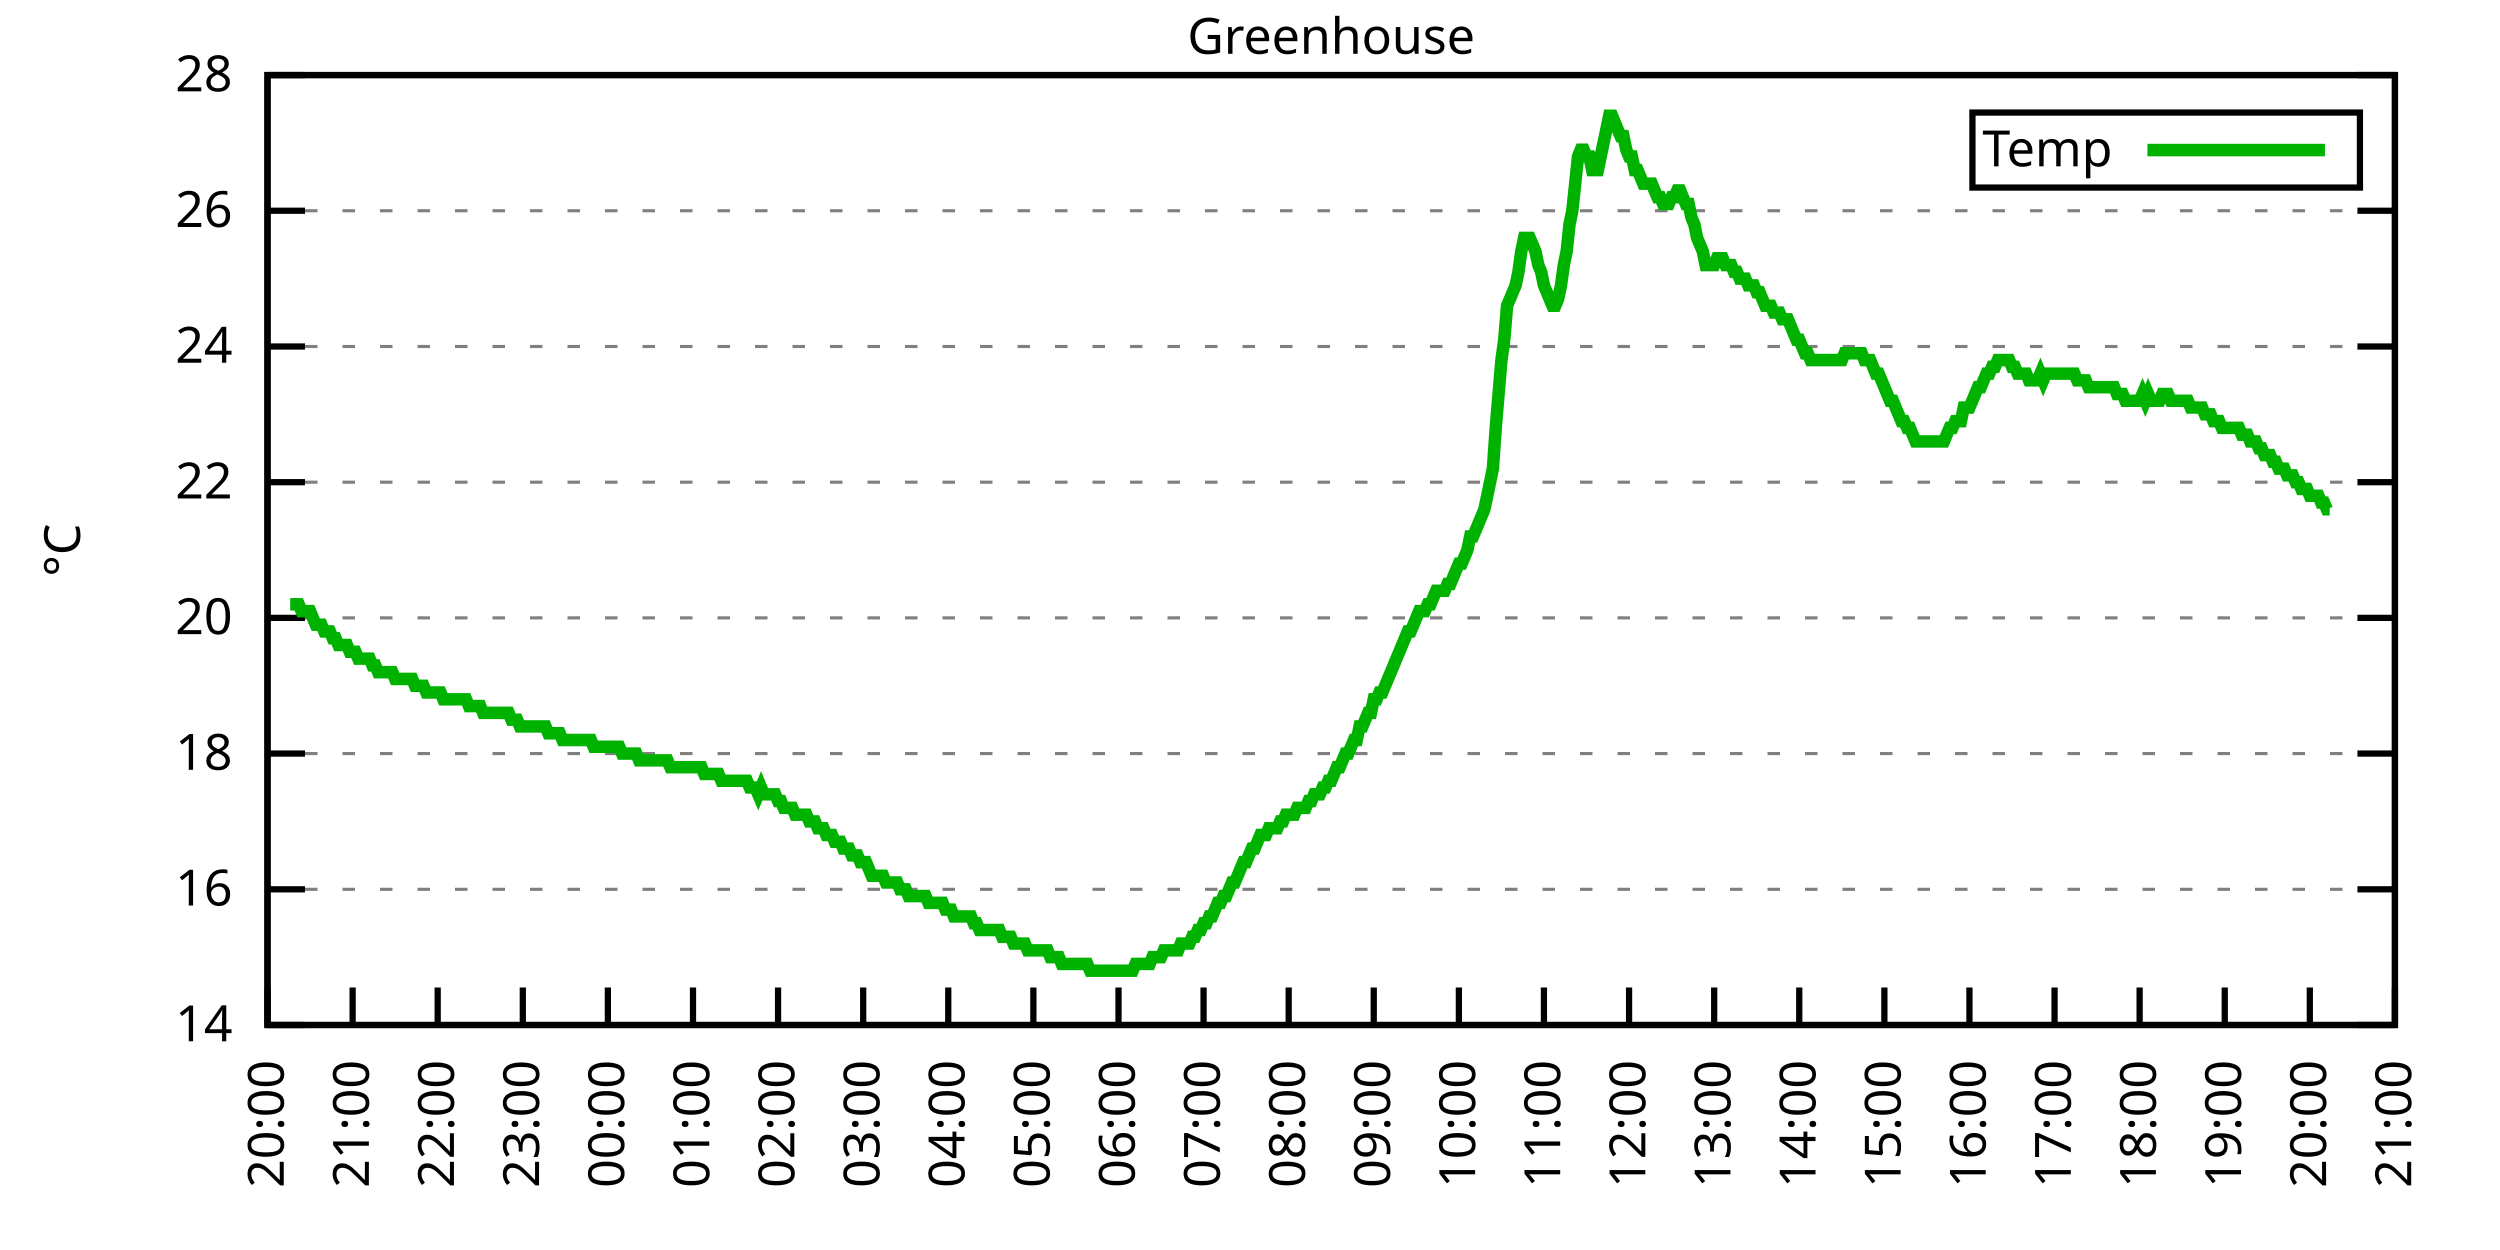
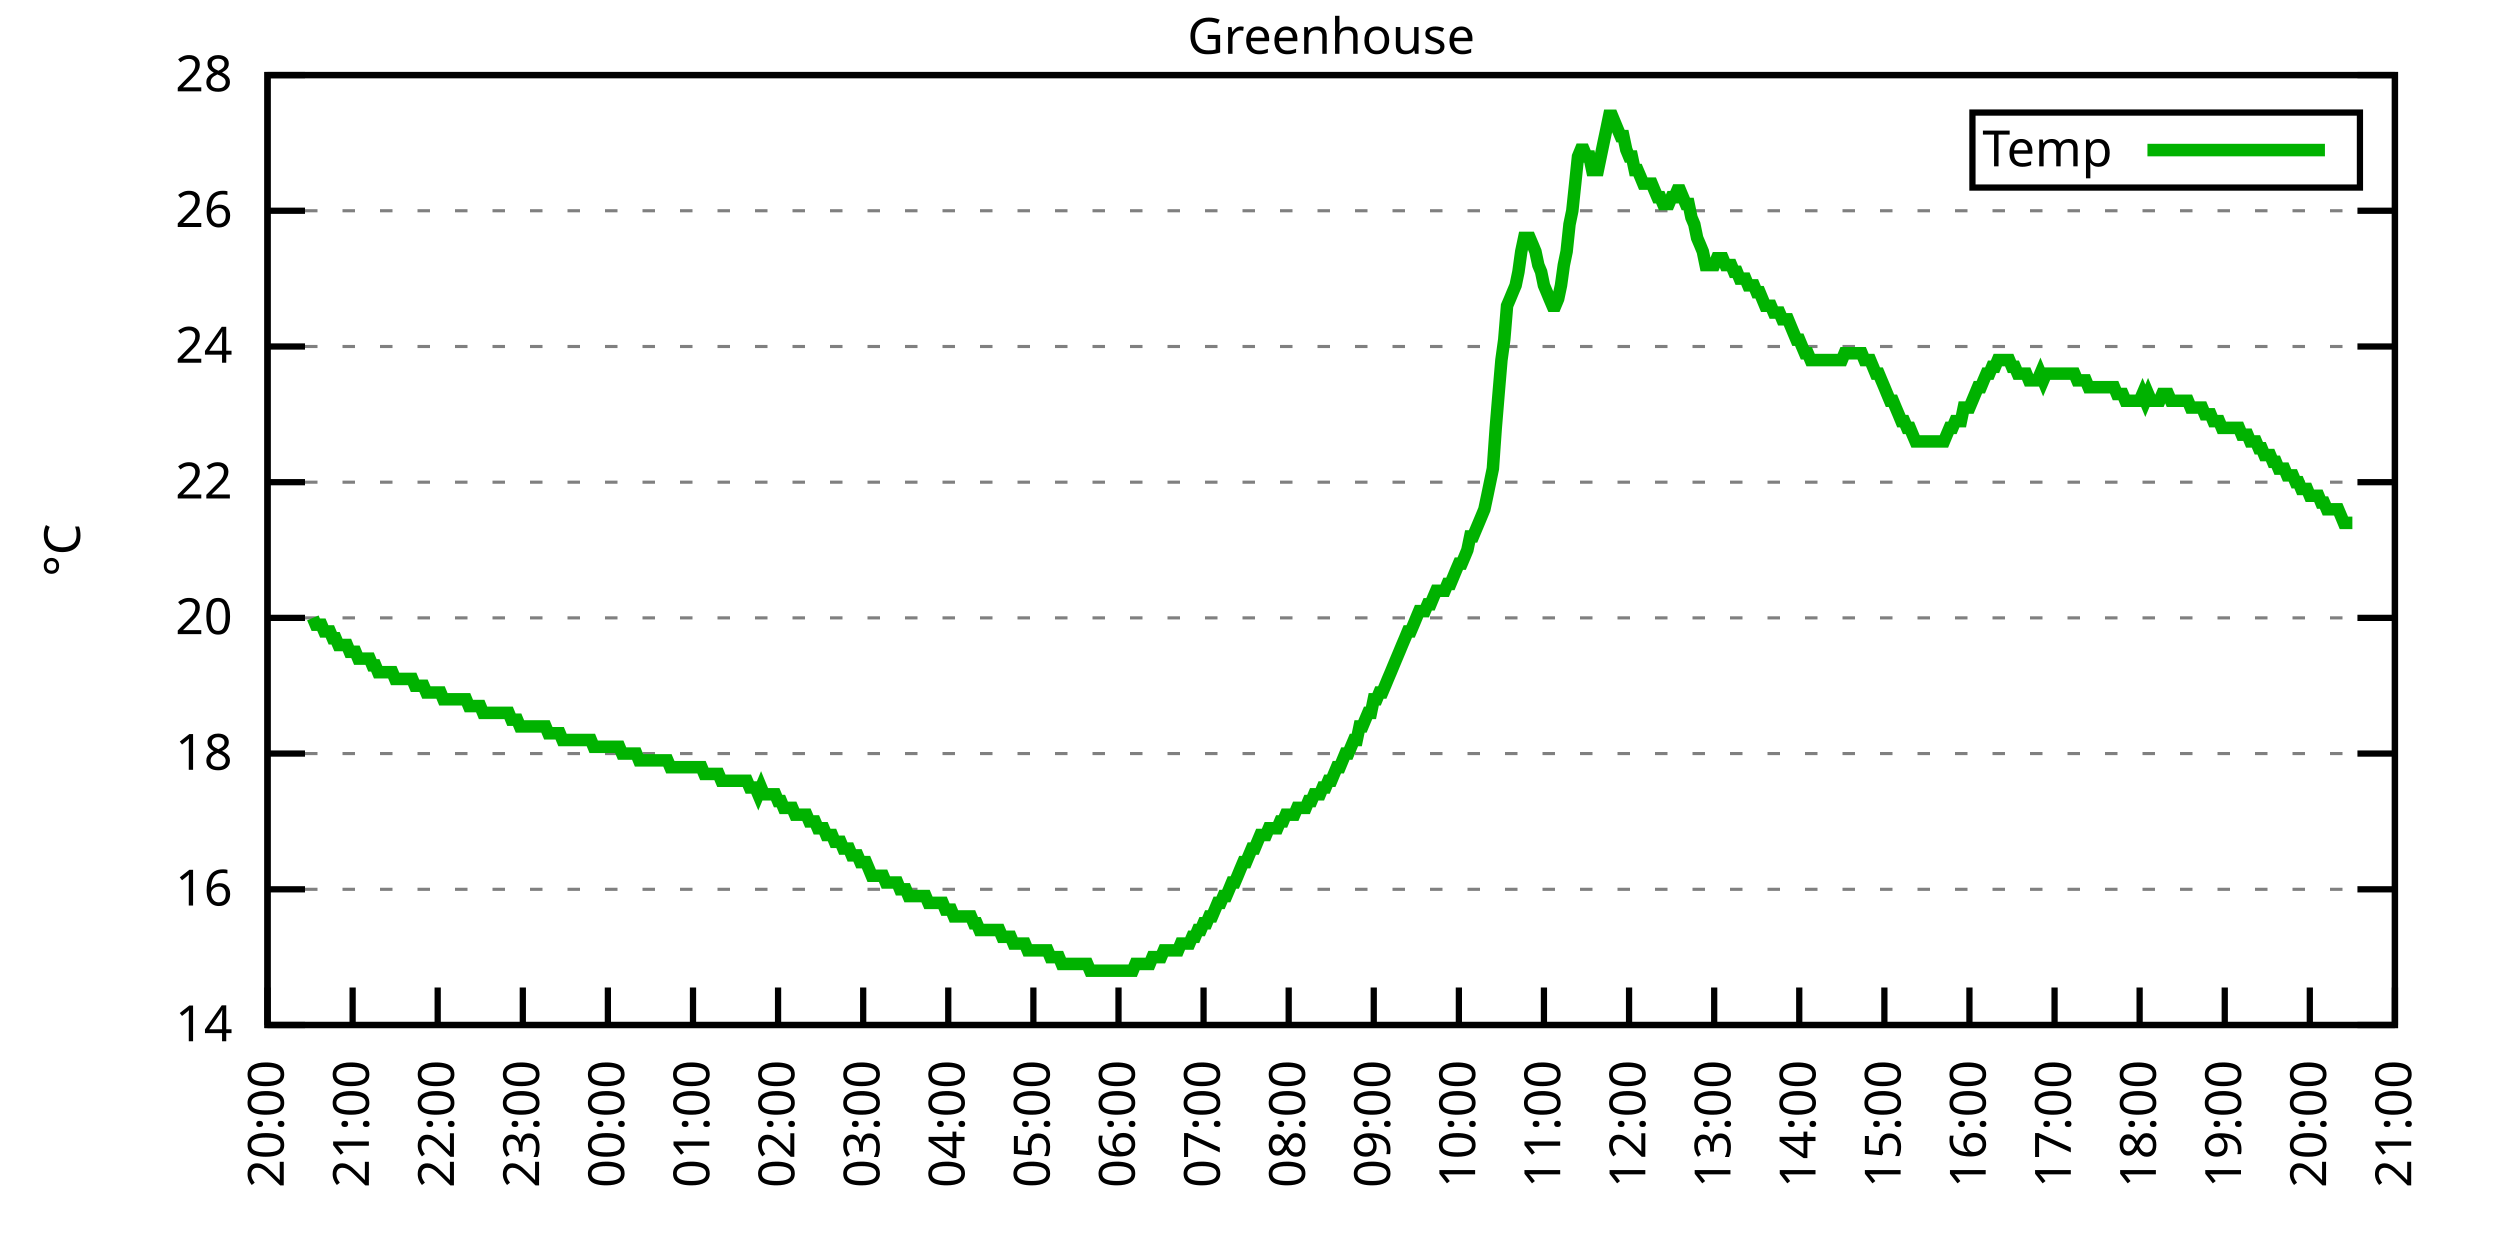
<svg xmlns="http://www.w3.org/2000/svg" xmlns:xlink="http://www.w3.org/1999/xlink" width="400" height="200" viewBox="0 0 400 200">
  <g id="gnuplot_canvas">
    <rect x="0" y="0" width="400" height="200" fill="none" />
    <defs>
      <circle id="gpDot" r="0.5" stroke-width="0.5" stroke="currentColor" />
      <path id="gpPt0" stroke-width="0.333" stroke="currentColor" d="M-1,0 h2 M0,-1 v2" />
      <path id="gpPt1" stroke-width="0.333" stroke="currentColor" d="M-1,-1 L1,1 M1,-1 L-1,1" />
      <path id="gpPt2" stroke-width="0.333" stroke="currentColor" d="M-1,0 L1,0 M0,-1 L0,1 M-1,-1 L1,1 M-1,1 L1,-1" />
      <rect id="gpPt3" stroke-width="0.333" stroke="currentColor" x="-1" y="-1" width="2" height="2" />
      <rect id="gpPt4" stroke-width="0.333" stroke="currentColor" fill="currentColor" x="-1" y="-1" width="2" height="2" />
      <circle id="gpPt5" stroke-width="0.333" stroke="currentColor" cx="0" cy="0" r="1" />
      <use xlink:href="#gpPt5" id="gpPt6" fill="currentColor" stroke="none" />
      <path id="gpPt7" stroke-width="0.333" stroke="currentColor" d="M0,-1.33 L-1.33,0.67 L1.33,0.67 z" />
      <use xlink:href="#gpPt7" id="gpPt8" fill="currentColor" stroke="none" />
      <use xlink:href="#gpPt7" id="gpPt9" stroke="currentColor" transform="rotate(180)" />
      <use xlink:href="#gpPt9" id="gpPt10" fill="currentColor" stroke="none" />
      <use xlink:href="#gpPt3" id="gpPt11" stroke="currentColor" transform="rotate(45)" />
      <use xlink:href="#gpPt11" id="gpPt12" fill="currentColor" stroke="none" />
      <path id="gpPt13" stroke-width="0.333" stroke="currentColor" d="M0,1.330 L1.265,0.411 L0.782,-1.067 L-0.782,-1.076 L-1.265,0.411 z" />
      <use xlink:href="#gpPt13" id="gpPt14" fill="currentColor" stroke="none" />
      <filter id="textbox" filterUnits="objectBoundingBox" x="0" y="0" height="1" width="1">
        <feFlood flood-color="white" flood-opacity="1" result="bgnd" />
        <feComposite in="SourceGraphic" in2="bgnd" operator="atop" />
      </filter>
      <filter id="greybox" filterUnits="objectBoundingBox" x="0" y="0" height="1" width="1">
        <feFlood flood-color="lightgrey" flood-opacity="1" result="grey" />
        <feComposite in="SourceGraphic" in2="grey" operator="atop" />
      </filter>
    </defs>
    <g fill="none" color="white" stroke="currentColor" stroke-width="1.00" stroke-linecap="butt" stroke-linejoin="miter">
</g>
    <g fill="none" color="black" stroke="currentColor" stroke-width="1.00" stroke-linecap="butt" stroke-linejoin="miter">
      <g stroke="none" shape-rendering="crispEdges">
        <polygon fill="rgb(255, 255, 255)" points="42.80,164.00 383.18,164.00 383.18,12.02 42.80,12.02 " />
      </g>
    </g>
    <g fill="none" color="black" stroke="currentColor" stroke-width="1.00" stroke-linecap="butt" stroke-linejoin="miter">
</g>
    <g fill="none" color="black" stroke="black" stroke-width="0.50" stroke-linecap="butt" stroke-linejoin="miter">
</g>
    <g fill="none" color="gray" stroke="currentColor" stroke-width="0.50" stroke-linecap="butt" stroke-linejoin="miter">
      <path stroke="gray" stroke-dasharray="2,4" class="gridline" d="M42.80,164.00 L383.19,164.00  " />
    </g>
    <g fill="none" color="gray" stroke="gray" stroke-width="1.00" stroke-linecap="butt" stroke-linejoin="miter">
</g>
    <g fill="none" color="black" stroke="currentColor" stroke-width="1.00" stroke-linecap="butt" stroke-linejoin="miter">
      <path stroke="black" d="M42.80,164.00 L48.80,164.00 M383.19,164.00 L377.19,164.00  " />
      <g transform="translate(37.20,166.60)" stroke="none" fill="black" font-family="Sans" font-size="8.00" text-anchor="end">
        <text>
          <tspan font-family="Sans"> 14</tspan>
        </text>
      </g>
    </g>
    <g fill="none" color="black" stroke="currentColor" stroke-width="1.00" stroke-linecap="butt" stroke-linejoin="miter">
</g>
    <g fill="none" color="black" stroke="black" stroke-width="0.50" stroke-linecap="butt" stroke-linejoin="miter">
</g>
    <g fill="none" color="gray" stroke="currentColor" stroke-width="0.50" stroke-linecap="butt" stroke-linejoin="miter">
      <path stroke="gray" stroke-dasharray="2,4" class="gridline" d="M42.80,142.29 L383.19,142.29  " />
    </g>
    <g fill="none" color="gray" stroke="gray" stroke-width="1.00" stroke-linecap="butt" stroke-linejoin="miter">
</g>
    <g fill="none" color="black" stroke="currentColor" stroke-width="1.00" stroke-linecap="butt" stroke-linejoin="miter">
      <path stroke="black" d="M42.80,142.29 L48.80,142.29 M383.19,142.29 L377.19,142.29  " />
      <g transform="translate(37.20,144.89)" stroke="none" fill="black" font-family="Sans" font-size="8.00" text-anchor="end">
        <text>
          <tspan font-family="Sans"> 16</tspan>
        </text>
      </g>
    </g>
    <g fill="none" color="black" stroke="currentColor" stroke-width="1.00" stroke-linecap="butt" stroke-linejoin="miter">
</g>
    <g fill="none" color="black" stroke="black" stroke-width="0.50" stroke-linecap="butt" stroke-linejoin="miter">
</g>
    <g fill="none" color="gray" stroke="currentColor" stroke-width="0.50" stroke-linecap="butt" stroke-linejoin="miter">
      <path stroke="gray" stroke-dasharray="2,4" class="gridline" d="M42.80,120.57 L383.19,120.57  " />
    </g>
    <g fill="none" color="gray" stroke="gray" stroke-width="1.00" stroke-linecap="butt" stroke-linejoin="miter">
</g>
    <g fill="none" color="black" stroke="currentColor" stroke-width="1.00" stroke-linecap="butt" stroke-linejoin="miter">
      <path stroke="black" d="M42.80,120.57 L48.80,120.57 M383.19,120.57 L377.19,120.57  " />
      <g transform="translate(37.20,123.17)" stroke="none" fill="black" font-family="Sans" font-size="8.00" text-anchor="end">
        <text>
          <tspan font-family="Sans"> 18</tspan>
        </text>
      </g>
    </g>
    <g fill="none" color="black" stroke="currentColor" stroke-width="1.00" stroke-linecap="butt" stroke-linejoin="miter">
</g>
    <g fill="none" color="black" stroke="black" stroke-width="0.50" stroke-linecap="butt" stroke-linejoin="miter">
</g>
    <g fill="none" color="gray" stroke="currentColor" stroke-width="0.50" stroke-linecap="butt" stroke-linejoin="miter">
      <path stroke="gray" stroke-dasharray="2,4" class="gridline" d="M42.80,98.86 L383.19,98.86  " />
    </g>
    <g fill="none" color="gray" stroke="gray" stroke-width="1.00" stroke-linecap="butt" stroke-linejoin="miter">
</g>
    <g fill="none" color="black" stroke="currentColor" stroke-width="1.00" stroke-linecap="butt" stroke-linejoin="miter">
      <path stroke="black" d="M42.80,98.86 L48.80,98.86 M383.19,98.86 L377.19,98.86  " />
      <g transform="translate(37.20,101.46)" stroke="none" fill="black" font-family="Sans" font-size="8.00" text-anchor="end">
        <text>
          <tspan font-family="Sans"> 20</tspan>
        </text>
      </g>
    </g>
    <g fill="none" color="black" stroke="currentColor" stroke-width="1.00" stroke-linecap="butt" stroke-linejoin="miter">
</g>
    <g fill="none" color="black" stroke="black" stroke-width="0.50" stroke-linecap="butt" stroke-linejoin="miter">
</g>
    <g fill="none" color="gray" stroke="currentColor" stroke-width="0.50" stroke-linecap="butt" stroke-linejoin="miter">
      <path stroke="gray" stroke-dasharray="2,4" class="gridline" d="M42.80,77.15 L383.19,77.15  " />
    </g>
    <g fill="none" color="gray" stroke="gray" stroke-width="1.00" stroke-linecap="butt" stroke-linejoin="miter">
</g>
    <g fill="none" color="black" stroke="currentColor" stroke-width="1.00" stroke-linecap="butt" stroke-linejoin="miter">
      <path stroke="black" d="M42.80,77.15 L48.80,77.15 M383.19,77.15 L377.19,77.15  " />
      <g transform="translate(37.20,79.75)" stroke="none" fill="black" font-family="Sans" font-size="8.00" text-anchor="end">
        <text>
          <tspan font-family="Sans"> 22</tspan>
        </text>
      </g>
    </g>
    <g fill="none" color="black" stroke="currentColor" stroke-width="1.00" stroke-linecap="butt" stroke-linejoin="miter">
</g>
    <g fill="none" color="black" stroke="black" stroke-width="0.50" stroke-linecap="butt" stroke-linejoin="miter">
</g>
    <g fill="none" color="gray" stroke="currentColor" stroke-width="0.50" stroke-linecap="butt" stroke-linejoin="miter">
      <path stroke="gray" stroke-dasharray="2,4" class="gridline" d="M42.80,55.44 L383.19,55.44  " />
    </g>
    <g fill="none" color="gray" stroke="gray" stroke-width="1.00" stroke-linecap="butt" stroke-linejoin="miter">
</g>
    <g fill="none" color="black" stroke="currentColor" stroke-width="1.00" stroke-linecap="butt" stroke-linejoin="miter">
      <path stroke="black" d="M42.80,55.44 L48.80,55.44 M383.19,55.44 L377.19,55.44  " />
      <g transform="translate(37.20,58.04)" stroke="none" fill="black" font-family="Sans" font-size="8.00" text-anchor="end">
        <text>
          <tspan font-family="Sans"> 24</tspan>
        </text>
      </g>
    </g>
    <g fill="none" color="black" stroke="currentColor" stroke-width="1.00" stroke-linecap="butt" stroke-linejoin="miter">
</g>
    <g fill="none" color="black" stroke="black" stroke-width="0.50" stroke-linecap="butt" stroke-linejoin="miter">
</g>
    <g fill="none" color="gray" stroke="currentColor" stroke-width="0.50" stroke-linecap="butt" stroke-linejoin="miter">
      <path stroke="gray" stroke-dasharray="2,4" class="gridline" d="M42.80,33.72 L383.19,33.72  " />
    </g>
    <g fill="none" color="gray" stroke="gray" stroke-width="1.00" stroke-linecap="butt" stroke-linejoin="miter">
</g>
    <g fill="none" color="black" stroke="currentColor" stroke-width="1.00" stroke-linecap="butt" stroke-linejoin="miter">
      <path stroke="black" d="M42.80,33.72 L48.80,33.72 M383.19,33.72 L377.19,33.72  " />
      <g transform="translate(37.20,36.32)" stroke="none" fill="black" font-family="Sans" font-size="8.00" text-anchor="end">
        <text>
          <tspan font-family="Sans"> 26</tspan>
        </text>
      </g>
    </g>
    <g fill="none" color="black" stroke="currentColor" stroke-width="1.00" stroke-linecap="butt" stroke-linejoin="miter">
</g>
    <g fill="none" color="black" stroke="black" stroke-width="0.50" stroke-linecap="butt" stroke-linejoin="miter">
</g>
    <g fill="none" color="gray" stroke="currentColor" stroke-width="0.50" stroke-linecap="butt" stroke-linejoin="miter">
      <path stroke="gray" stroke-dasharray="2,4" class="gridline" d="M42.80,12.01 L383.19,12.01  " />
    </g>
    <g fill="none" color="gray" stroke="gray" stroke-width="1.00" stroke-linecap="butt" stroke-linejoin="miter">
</g>
    <g fill="none" color="black" stroke="currentColor" stroke-width="1.00" stroke-linecap="butt" stroke-linejoin="miter">
      <path stroke="black" d="M42.80,12.01 L48.80,12.01 M383.19,12.01 L377.19,12.01  " />
      <g transform="translate(37.20,14.61)" stroke="none" fill="black" font-family="Sans" font-size="8.00" text-anchor="end">
        <text>
          <tspan font-family="Sans"> 28</tspan>
        </text>
      </g>
    </g>
    <g fill="none" color="black" stroke="currentColor" stroke-width="1.00" stroke-linecap="butt" stroke-linejoin="miter">
      <path stroke="black" d="M42.80,164.00 L42.80,158.00  " />
      <g transform="translate(45.40,169.60) rotate(270.00)" stroke="none" fill="black" font-family="Sans" font-size="8.00" text-anchor="end">
        <text>
          <tspan font-family="Sans">20:00</tspan>
        </text>
      </g>
    </g>
    <g fill="none" color="black" stroke="currentColor" stroke-width="1.00" stroke-linecap="butt" stroke-linejoin="miter">
      <path stroke="black" d="M56.42,164.00 L56.42,158.00  " />
      <g transform="translate(59.02,169.60) rotate(270.00)" stroke="none" fill="black" font-family="Sans" font-size="8.00" text-anchor="end">
        <text>
          <tspan font-family="Sans">21:00</tspan>
        </text>
      </g>
    </g>
    <g fill="none" color="black" stroke="currentColor" stroke-width="1.00" stroke-linecap="butt" stroke-linejoin="miter">
      <path stroke="black" d="M70.03,164.00 L70.03,158.00  " />
      <g transform="translate(72.63,169.60) rotate(270.00)" stroke="none" fill="black" font-family="Sans" font-size="8.00" text-anchor="end">
        <text>
          <tspan font-family="Sans">22:00</tspan>
        </text>
      </g>
    </g>
    <g fill="none" color="black" stroke="currentColor" stroke-width="1.00" stroke-linecap="butt" stroke-linejoin="miter">
      <path stroke="black" d="M83.65,164.00 L83.65,158.00  " />
      <g transform="translate(86.25,169.60) rotate(270.00)" stroke="none" fill="black" font-family="Sans" font-size="8.00" text-anchor="end">
        <text>
          <tspan font-family="Sans">23:00</tspan>
        </text>
      </g>
    </g>
    <g fill="none" color="black" stroke="currentColor" stroke-width="1.00" stroke-linecap="butt" stroke-linejoin="miter">
      <path stroke="black" d="M97.26,164.00 L97.26,158.00  " />
      <g transform="translate(99.86,169.60) rotate(270.00)" stroke="none" fill="black" font-family="Sans" font-size="8.00" text-anchor="end">
        <text>
          <tspan font-family="Sans">00:00</tspan>
        </text>
      </g>
    </g>
    <g fill="none" color="black" stroke="currentColor" stroke-width="1.00" stroke-linecap="butt" stroke-linejoin="miter">
      <path stroke="black" d="M110.88,164.00 L110.88,158.00  " />
      <g transform="translate(113.48,169.60) rotate(270.00)" stroke="none" fill="black" font-family="Sans" font-size="8.00" text-anchor="end">
        <text>
          <tspan font-family="Sans">01:00</tspan>
        </text>
      </g>
    </g>
    <g fill="none" color="black" stroke="currentColor" stroke-width="1.00" stroke-linecap="butt" stroke-linejoin="miter">
      <path stroke="black" d="M124.49,164.00 L124.49,158.00  " />
      <g transform="translate(127.09,169.60) rotate(270.00)" stroke="none" fill="black" font-family="Sans" font-size="8.00" text-anchor="end">
        <text>
          <tspan font-family="Sans">02:00</tspan>
        </text>
      </g>
    </g>
    <g fill="none" color="black" stroke="currentColor" stroke-width="1.00" stroke-linecap="butt" stroke-linejoin="miter">
      <path stroke="black" d="M138.11,164.00 L138.11,158.00  " />
      <g transform="translate(140.71,169.60) rotate(270.00)" stroke="none" fill="black" font-family="Sans" font-size="8.00" text-anchor="end">
        <text>
          <tspan font-family="Sans">03:00</tspan>
        </text>
      </g>
    </g>
    <g fill="none" color="black" stroke="currentColor" stroke-width="1.00" stroke-linecap="butt" stroke-linejoin="miter">
      <path stroke="black" d="M151.72,164.00 L151.72,158.00  " />
      <g transform="translate(154.32,169.60) rotate(270.00)" stroke="none" fill="black" font-family="Sans" font-size="8.00" text-anchor="end">
        <text>
          <tspan font-family="Sans">04:00</tspan>
        </text>
      </g>
    </g>
    <g fill="none" color="black" stroke="currentColor" stroke-width="1.00" stroke-linecap="butt" stroke-linejoin="miter">
      <path stroke="black" d="M165.34,164.00 L165.34,158.00  " />
      <g transform="translate(167.94,169.60) rotate(270.00)" stroke="none" fill="black" font-family="Sans" font-size="8.00" text-anchor="end">
        <text>
          <tspan font-family="Sans">05:00</tspan>
        </text>
      </g>
    </g>
    <g fill="none" color="black" stroke="currentColor" stroke-width="1.00" stroke-linecap="butt" stroke-linejoin="miter">
      <path stroke="black" d="M178.96,164.00 L178.96,158.00  " />
      <g transform="translate(181.56,169.60) rotate(270.00)" stroke="none" fill="black" font-family="Sans" font-size="8.00" text-anchor="end">
        <text>
          <tspan font-family="Sans">06:00</tspan>
        </text>
      </g>
    </g>
    <g fill="none" color="black" stroke="currentColor" stroke-width="1.00" stroke-linecap="butt" stroke-linejoin="miter">
      <path stroke="black" d="M192.57,164.00 L192.57,158.00  " />
      <g transform="translate(195.17,169.60) rotate(270.00)" stroke="none" fill="black" font-family="Sans" font-size="8.00" text-anchor="end">
        <text>
          <tspan font-family="Sans">07:00</tspan>
        </text>
      </g>
    </g>
    <g fill="none" color="black" stroke="currentColor" stroke-width="1.00" stroke-linecap="butt" stroke-linejoin="miter">
      <path stroke="black" d="M206.19,164.00 L206.19,158.00  " />
      <g transform="translate(208.79,169.60) rotate(270.00)" stroke="none" fill="black" font-family="Sans" font-size="8.00" text-anchor="end">
        <text>
          <tspan font-family="Sans">08:00</tspan>
        </text>
      </g>
    </g>
    <g fill="none" color="black" stroke="currentColor" stroke-width="1.00" stroke-linecap="butt" stroke-linejoin="miter">
      <path stroke="black" d="M219.80,164.00 L219.80,158.00  " />
      <g transform="translate(222.40,169.60) rotate(270.00)" stroke="none" fill="black" font-family="Sans" font-size="8.00" text-anchor="end">
        <text>
          <tspan font-family="Sans">09:00</tspan>
        </text>
      </g>
    </g>
    <g fill="none" color="black" stroke="currentColor" stroke-width="1.00" stroke-linecap="butt" stroke-linejoin="miter">
      <path stroke="black" d="M233.42,164.00 L233.42,158.00  " />
      <g transform="translate(236.02,169.60) rotate(270.00)" stroke="none" fill="black" font-family="Sans" font-size="8.00" text-anchor="end">
        <text>
          <tspan font-family="Sans">10:00</tspan>
        </text>
      </g>
    </g>
    <g fill="none" color="black" stroke="currentColor" stroke-width="1.00" stroke-linecap="butt" stroke-linejoin="miter">
      <path stroke="black" d="M247.03,164.00 L247.03,158.00  " />
      <g transform="translate(249.63,169.60) rotate(270.00)" stroke="none" fill="black" font-family="Sans" font-size="8.00" text-anchor="end">
        <text>
          <tspan font-family="Sans">11:00</tspan>
        </text>
      </g>
    </g>
    <g fill="none" color="black" stroke="currentColor" stroke-width="1.00" stroke-linecap="butt" stroke-linejoin="miter">
      <path stroke="black" d="M260.65,164.00 L260.65,158.00  " />
      <g transform="translate(263.25,169.60) rotate(270.00)" stroke="none" fill="black" font-family="Sans" font-size="8.00" text-anchor="end">
        <text>
          <tspan font-family="Sans">12:00</tspan>
        </text>
      </g>
    </g>
    <g fill="none" color="black" stroke="currentColor" stroke-width="1.00" stroke-linecap="butt" stroke-linejoin="miter">
      <path stroke="black" d="M274.27,164.00 L274.27,158.00  " />
      <g transform="translate(276.87,169.60) rotate(270.00)" stroke="none" fill="black" font-family="Sans" font-size="8.00" text-anchor="end">
        <text>
          <tspan font-family="Sans">13:00</tspan>
        </text>
      </g>
    </g>
    <g fill="none" color="black" stroke="currentColor" stroke-width="1.00" stroke-linecap="butt" stroke-linejoin="miter">
      <path stroke="black" d="M287.88,164.00 L287.88,158.00  " />
      <g transform="translate(290.48,169.60) rotate(270.00)" stroke="none" fill="black" font-family="Sans" font-size="8.00" text-anchor="end">
        <text>
          <tspan font-family="Sans">14:00</tspan>
        </text>
      </g>
    </g>
    <g fill="none" color="black" stroke="currentColor" stroke-width="1.00" stroke-linecap="butt" stroke-linejoin="miter">
      <path stroke="black" d="M301.50,164.00 L301.50,158.00  " />
      <g transform="translate(304.10,169.60) rotate(270.00)" stroke="none" fill="black" font-family="Sans" font-size="8.00" text-anchor="end">
        <text>
          <tspan font-family="Sans">15:00</tspan>
        </text>
      </g>
    </g>
    <g fill="none" color="black" stroke="currentColor" stroke-width="1.00" stroke-linecap="butt" stroke-linejoin="miter">
      <path stroke="black" d="M315.11,164.00 L315.11,158.00  " />
      <g transform="translate(317.71,169.60) rotate(270.00)" stroke="none" fill="black" font-family="Sans" font-size="8.00" text-anchor="end">
        <text>
          <tspan font-family="Sans">16:00</tspan>
        </text>
      </g>
    </g>
    <g fill="none" color="black" stroke="currentColor" stroke-width="1.00" stroke-linecap="butt" stroke-linejoin="miter">
      <path stroke="black" d="M328.73,164.00 L328.73,158.00  " />
      <g transform="translate(331.33,169.60) rotate(270.00)" stroke="none" fill="black" font-family="Sans" font-size="8.00" text-anchor="end">
        <text>
          <tspan font-family="Sans">17:00</tspan>
        </text>
      </g>
    </g>
    <g fill="none" color="black" stroke="currentColor" stroke-width="1.00" stroke-linecap="butt" stroke-linejoin="miter">
      <path stroke="black" d="M342.34,164.00 L342.34,158.00  " />
      <g transform="translate(344.94,169.60) rotate(270.00)" stroke="none" fill="black" font-family="Sans" font-size="8.00" text-anchor="end">
        <text>
          <tspan font-family="Sans">18:00</tspan>
        </text>
      </g>
    </g>
    <g fill="none" color="black" stroke="currentColor" stroke-width="1.00" stroke-linecap="butt" stroke-linejoin="miter">
      <path stroke="black" d="M355.96,164.00 L355.96,158.00  " />
      <g transform="translate(358.56,169.60) rotate(270.00)" stroke="none" fill="black" font-family="Sans" font-size="8.00" text-anchor="end">
        <text>
          <tspan font-family="Sans">19:00</tspan>
        </text>
      </g>
    </g>
    <g fill="none" color="black" stroke="currentColor" stroke-width="1.00" stroke-linecap="butt" stroke-linejoin="miter">
      <path stroke="black" d="M369.57,164.00 L369.57,158.00  " />
      <g transform="translate(372.17,169.60) rotate(270.00)" stroke="none" fill="black" font-family="Sans" font-size="8.00" text-anchor="end">
        <text>
          <tspan font-family="Sans">20:00</tspan>
        </text>
      </g>
    </g>
    <g fill="none" color="black" stroke="currentColor" stroke-width="1.00" stroke-linecap="butt" stroke-linejoin="miter">
      <path stroke="black" d="M383.19,164.00 L383.19,158.00  " />
      <g transform="translate(385.79,169.60) rotate(270.00)" stroke="none" fill="black" font-family="Sans" font-size="8.00" text-anchor="end">
        <text>
          <tspan font-family="Sans">21:00</tspan>
        </text>
      </g>
    </g>
    <g fill="none" color="black" stroke="currentColor" stroke-width="1.00" stroke-linecap="butt" stroke-linejoin="miter">
</g>
    <g fill="none" color="black" stroke="currentColor" stroke-width="1.00" stroke-linecap="butt" stroke-linejoin="miter">
      <path stroke="black" d="M42.80,12.01 L42.80,164.00 L383.19,164.00 L383.19,12.01 L42.80,12.01 Z  " />
    </g>
    <g fill="none" color="black" stroke="currentColor" stroke-width="1.00" stroke-linecap="butt" stroke-linejoin="miter">
</g>
    <g fill="none" color="black" stroke="currentColor" stroke-width="1.00" stroke-linecap="butt" stroke-linejoin="miter">
      <path stroke="black" d="M315.59,30.01 L315.59,18.01 L377.59,18.01 L377.59,30.01 L315.59,30.01 Z  " />
    </g>
    <g id="Greenhouse_plot_1">
      <g fill="none" color="white" stroke="black" stroke-width="2.00" stroke-linecap="butt" stroke-linejoin="miter">
</g>
      <g fill="none" color="black" stroke="currentColor" stroke-width="2.00" stroke-linecap="butt" stroke-linejoin="miter">
        <g transform="translate(337.99,26.61)" stroke="none" fill="black" font-family="Sans" font-size="8.00" text-anchor="end">
          <text>
            <tspan font-family="Sans">Temp</tspan>
          </text>
        </g>
      </g>
      <g fill="none" color="black" stroke="currentColor" stroke-width="2.00" stroke-linecap="butt" stroke-linejoin="miter">
-         <path stroke="rgb(  0, 178,   0)" d="M343.59,24.01 L371.99,24.01 M46.43,96.69 L46.88,96.69 L47.34,96.69 L47.79,96.69 L48.25,97.78 L48.70,97.78   L49.15,97.78 L49.61,97.78 L50.06,98.86 L50.52,99.95 L50.97,99.95 L51.42,99.95 L51.88,101.03 L52.33,101.03   L52.78,101.03 L53.24,102.12 L53.69,102.12 L54.15,103.20 L54.60,103.20 L55.05,103.20 L55.51,103.20 L55.96,104.29   L56.42,104.29 L56.87,104.29 L57.32,105.38 L57.78,105.38 L58.23,105.38 L58.68,105.38 L59.14,105.38 L59.59,106.46   L60.05,106.46 L60.50,107.55 L60.95,107.55 L61.41,107.55 L61.86,107.55 L62.32,107.55 L62.77,107.55 L63.22,108.63   L63.68,108.63 L64.13,108.63 L64.58,108.63 L65.04,108.63 L65.49,108.63 L65.95,108.63 L66.40,109.72 L66.85,109.72   L67.31,109.72 L67.76,109.72 L68.22,110.80 L68.67,110.80 L69.12,110.80 L69.58,110.80 L70.03,110.80 L70.49,110.80   L70.94,111.89 L71.39,111.89 L71.85,111.89 L72.30,111.89 L72.75,111.89 L73.21,111.89 L73.66,111.89 L74.12,111.89   L74.57,111.89 L75.02,112.97 L75.48,112.97 L75.93,112.97 L76.39,112.97 L76.84,112.97 L77.29,114.06 L77.75,114.06   L78.20,114.06 L78.65,114.06 L79.11,114.06 L79.56,114.06 L80.02,114.06 L80.47,114.06 L80.92,114.06 L81.38,114.06   L81.83,115.15 L82.29,115.15 L82.74,115.15 L83.19,116.23 L83.65,116.23 L84.10,116.23 L84.55,116.23 L85.01,116.23   L85.46,116.23 L85.92,116.23 L86.37,116.23 L86.82,116.23 L87.28,116.23 L87.73,117.32 L88.19,117.32 L88.64,117.32   L89.09,117.32 L89.55,117.32 L90.00,118.40 L90.45,118.40 L90.91,118.40 L91.36,118.40 L91.82,118.40 L92.27,118.40   L92.72,118.40 L93.18,118.40 L93.63,118.40 L94.09,118.40 L94.54,118.40 L94.99,119.49 L95.45,119.49 L95.90,119.49   L96.35,119.49 L96.81,119.49 L97.26,119.49 L97.72,119.49 L98.17,119.49 L98.62,119.49 L99.08,119.49 L99.53,120.57   L99.99,120.57 L100.44,120.57 L100.89,120.57 L101.35,120.57 L101.80,120.57 L102.25,121.66 L102.71,121.66 L103.16,121.66   L103.62,121.66 L104.07,121.66 L104.52,121.66 L104.98,121.66 L105.43,121.66 L105.89,121.66 L106.34,121.66 L106.79,121.66   L107.25,122.75 L107.70,122.75 L108.15,122.75 L108.61,122.75 L109.06,122.75 L109.52,122.75 L109.97,122.75 L110.42,122.75   L110.88,122.75 L111.33,122.75 L111.79,122.75 L112.24,122.75 L112.69,123.83 L113.15,123.83 L113.60,123.83 L114.05,123.83   L114.51,123.83 L114.96,123.83 L115.42,124.92 L115.87,124.92 L116.32,124.92 L116.78,124.92 L117.23,124.92 L117.69,124.92   L118.14,124.92 L118.59,124.92 L119.05,124.92 L119.50,124.92 L119.96,126.00 L120.41,126.00 L120.86,126.00 L121.32,127.09   L121.77,126.00 L122.22,127.09 L122.68,127.09 L123.13,127.09 L123.59,127.09 L124.04,127.09 L124.49,128.17 L124.95,128.17   L125.40,129.26 L125.86,129.26 L126.31,129.26 L126.76,129.26 L127.22,130.35 L127.67,130.35 L128.12,130.35 L128.58,130.35   L129.03,130.35 L129.49,131.43 L129.94,131.43 L130.39,131.43 L130.85,132.52 L131.30,132.52 L131.76,132.52 L132.21,133.60   L132.66,133.60 L133.12,133.60 L133.57,134.69 L134.02,134.69 L134.48,134.69 L134.93,135.77 L135.39,135.77 L135.84,135.77   L136.29,136.86 L136.75,136.86 L137.20,136.86 L137.66,137.94 L138.11,137.94 L138.56,137.94 L139.02,139.03 L139.47,140.12   L139.92,140.12 L140.38,140.12 L140.83,140.12 L141.29,140.12 L141.74,141.20 L142.19,141.20 L142.65,141.20 L143.10,141.20   L143.56,141.20 L144.01,142.29 L144.46,142.29 L144.92,142.29 L145.37,143.37 L145.82,143.37 L146.28,143.37 L146.73,143.37   L147.19,143.37 L147.64,143.37 L148.09,143.37 L148.55,144.46 L149.00,144.46 L149.46,144.46 L149.91,144.46 L150.36,144.46   L150.82,144.46 L151.27,145.54 L151.72,145.54 L152.18,145.54 L152.63,146.63 L153.09,146.63 L153.54,146.63 L153.99,146.63   L154.45,146.63 L154.90,146.63 L155.36,146.63 L155.81,147.72 L156.26,147.72 L156.72,148.80 L157.17,148.80 L157.62,148.80   L158.08,148.80 L158.53,148.80 L158.99,148.80 L159.44,148.80 L159.89,148.80 L160.35,149.89 L160.80,149.89 L161.26,149.89   L161.71,149.89 L162.16,150.97 L162.62,150.97 L163.07,150.97 L163.52,150.97 L163.98,150.97 L164.43,152.06 L164.89,152.06   L165.34,152.06 L165.79,152.06 L166.25,152.06 L166.70,152.06 L167.16,152.06 L167.61,152.06 L168.06,153.14 L168.52,153.14   L168.97,153.14 L169.43,153.14 L169.88,154.23 L170.33,154.23 L170.79,154.23 L171.24,154.23 L171.69,154.23 L172.15,154.23   L172.60,154.23 L173.06,154.23 L173.51,154.23 L173.96,154.23 L174.42,155.31 L174.87,155.31 L175.33,155.31 L175.78,155.31   L176.23,155.31 L176.69,155.31 L177.14,155.31 L177.59,155.31 L178.05,155.31 L178.50,155.31 L178.96,155.31 L179.41,155.31   L179.86,155.31 L180.32,155.31 L180.77,155.31 L181.23,155.31 L181.68,154.23 L182.13,154.23 L182.59,154.23 L183.04,154.23   L183.49,154.23 L183.95,154.23 L184.40,153.14 L184.86,153.14 L185.31,153.14 L185.76,153.14 L186.22,152.06 L186.67,152.06   L187.13,152.06 L187.58,152.06 L188.03,152.06 L188.49,152.06 L188.94,150.97 L189.39,150.97 L189.85,150.97 L190.30,150.97   L190.76,149.89 L191.21,149.89 L191.66,148.80 L192.12,148.80 L192.57,147.72 L193.03,147.72 L193.48,146.63 L193.93,146.63   L194.39,145.54 L194.84,144.46 L195.29,144.46 L195.75,143.37 L196.20,143.37 L196.66,142.29 L197.11,141.20 L197.56,141.20   L198.02,140.12 L198.47,139.03 L198.93,137.94 L199.38,137.94 L199.83,136.86 L200.29,135.77 L200.74,135.77 L201.19,134.69   L201.65,133.60 L202.10,133.60 L202.56,133.60 L203.01,132.52 L203.46,132.52 L203.92,132.52 L204.37,132.52 L204.83,131.43   L205.28,131.43 L205.73,130.35 L206.19,130.35 L206.64,130.35 L207.09,130.35 L207.55,129.26 L208.00,129.26 L208.46,129.26   L208.91,129.26 L209.36,128.17 L209.82,128.17 L210.27,127.09 L210.73,127.09 L211.18,127.09 L211.63,126.00 L212.09,126.00   L212.54,124.92 L213.00,124.92 L213.45,123.83 L213.90,122.75 L214.36,122.75 L214.81,121.66 L215.26,120.57 L215.72,120.57   L216.17,119.49 L216.63,118.40 L217.08,118.40 L217.53,116.23 L217.99,116.23 L218.44,115.15 L218.90,114.06 L219.35,114.06   L219.80,111.89 L220.26,111.89 L220.71,110.80 L221.16,110.80 L221.62,109.72 L222.07,108.63 L222.53,107.55 L222.98,106.46   L223.43,105.38 L223.89,104.29 L224.34,103.20 L224.80,102.12 L225.25,101.03 L225.70,101.03 L226.16,99.95 L226.61,98.86   L227.06,97.78 L227.52,97.78 L227.97,97.78 L228.43,96.69 L228.88,96.69 L229.33,95.60 L229.79,94.52 L230.24,94.52   L230.70,94.52 L231.15,94.52 L231.60,93.43 L232.06,93.43 L232.51,92.35 L232.96,91.26 L233.42,90.18 L233.87,90.18   L234.33,89.09 L234.78,88.00 L235.23,85.83 L235.69,85.83 L236.14,84.75 L236.60,83.66 L237.05,82.58 L237.50,81.49   L237.96,79.32 L238.41,77.15 L238.86,74.98 L239.32,68.46 L239.77,63.04 L240.23,57.61 L240.68,54.35 L241.13,48.92   L241.59,47.84 L242.04,46.75 L242.50,45.66 L242.95,43.49 L243.40,40.24 L243.86,38.07 L244.31,38.07 L244.76,38.07   L245.22,39.15 L245.67,40.24 L246.13,42.41 L246.58,43.49 L247.03,45.66 L247.49,46.75 L247.94,47.84 L248.40,48.92   L248.85,48.92 L249.30,47.84 L249.76,45.66 L250.21,42.41 L250.66,40.24 L251.12,35.89 L251.57,33.72 L252.03,29.38   L252.48,25.04 L252.93,23.95 L253.39,23.95 L253.84,25.04 L254.30,25.04 L254.75,27.21 L255.20,27.21 L255.66,27.21   L256.11,25.04 L256.56,22.87 L257.02,20.70 L257.47,18.52 L257.93,18.52 L258.38,19.61 L258.83,20.70 L259.29,21.78   L259.74,21.78 L260.20,23.95 L260.65,25.04 L261.10,25.04 L261.56,27.21 L262.01,27.21 L262.47,28.29 L262.92,29.38   L263.37,29.38 L263.83,29.38 L264.28,29.38 L264.73,30.47 L265.19,31.55 L265.64,31.55 L266.10,32.64 L266.55,32.64   L267.00,32.64 L267.46,31.55 L267.91,31.55 L268.37,30.47 L268.82,30.47 L269.27,31.55 L269.73,32.64 L270.18,32.64   L270.63,34.81 L271.09,35.89 L271.54,38.07 L272.00,39.15 L272.45,40.24 L272.90,42.41 L273.36,42.41 L273.81,42.41   L274.27,42.41 L274.72,41.32 L275.17,41.32 L275.63,41.32 L276.08,42.41 L276.53,42.41 L276.99,42.41 L277.44,43.49   L277.90,43.49 L278.35,44.58 L278.80,44.58 L279.26,44.58 L279.71,45.66 L280.17,45.66 L280.62,45.66 L281.07,46.75   L281.53,46.75 L281.98,47.84 L282.43,48.92 L282.89,48.92 L283.34,48.92 L283.80,50.01 L284.25,50.01 L284.70,50.01   L285.16,51.09 L285.61,51.09 L286.07,51.09 L286.52,52.18 L286.97,53.26 L287.43,54.35 L287.88,54.35 L288.33,55.44   L288.79,56.52 L289.24,56.52 L289.70,57.61 L290.15,57.61 L290.60,57.61 L291.06,57.61 L291.51,57.61 L291.97,57.61   L292.42,57.61 L292.87,57.61 L293.33,57.61 L293.78,57.61 L294.23,57.61 L294.69,57.61 L295.14,56.52 L295.60,56.52   L296.05,56.52 L296.50,56.52 L296.96,56.52 L297.41,56.52 L297.87,56.52 L298.32,57.61 L298.77,57.61 L299.23,57.61   L299.68,58.69 L300.13,59.78 L300.59,59.78 L301.04,60.86 L301.50,61.95 L301.95,63.04 L302.40,64.12 L302.86,64.12   L303.31,65.21 L303.77,66.29 L304.22,67.38 L304.67,67.38 L305.13,68.46 L305.58,68.46 L306.03,69.55 L306.49,70.63   L306.94,70.63 L307.40,70.63 L307.85,70.63 L308.30,70.63 L308.76,70.63 L309.21,70.63 L309.67,70.63 L310.12,70.63   L310.57,70.63 L311.03,70.63 L311.48,69.55 L311.94,68.46 L312.39,68.46 L312.84,67.38 L313.30,67.38 L313.75,67.38   L314.20,65.21 L314.66,65.21 L315.11,65.21 L315.57,64.12 L316.02,63.04 L316.47,61.95 L316.93,61.95 L317.38,60.86   L317.84,59.78 L318.29,59.78 L318.74,58.69 L319.20,58.69 L319.65,57.61 L320.10,57.61 L320.56,57.61 L321.01,57.61   L321.47,57.61 L321.92,58.69 L322.37,58.69 L322.83,59.78 L323.28,59.78 L323.74,59.78 L324.19,59.78 L324.64,60.86   L325.10,60.86 L325.55,60.86 L326.00,60.86 L326.46,59.78 L326.91,60.86 L327.37,59.78 L327.82,59.78 L328.27,59.78   L328.73,59.78 L329.18,59.78 L329.64,59.78 L330.09,59.78 L330.54,59.78 L331.00,59.78 L331.45,59.78 L331.90,59.78   L332.36,60.86 L332.81,60.86 L333.27,60.86 L333.72,60.86 L334.17,61.95 L334.63,61.95 L335.08,61.95 L335.54,61.95   L335.99,61.95 L336.44,61.95 L336.90,61.95 L337.35,61.95 L337.80,61.95 L338.26,61.95 L338.71,63.04 L339.17,63.04   L339.62,63.04 L340.07,64.12 L340.53,64.12 L340.98,64.12 L341.44,64.12 L341.89,64.12 L342.34,64.12 L342.80,63.04   L343.25,64.12 L343.70,63.04 L344.16,64.12 L344.61,64.12 L345.07,64.12 L345.52,64.12 L345.97,63.04 L346.43,63.04   L346.88,63.04 L347.34,64.12 L347.79,64.12 L348.24,64.12 L348.70,64.12 L349.15,64.12 L349.60,64.12 L350.06,64.12   L350.51,65.21 L350.97,65.21 L351.42,65.21 L351.87,65.21 L352.33,65.21 L352.78,66.29 L353.24,66.29 L353.69,66.29   L354.14,67.38 L354.60,67.38 L355.05,67.38 L355.50,68.46 L355.96,68.46 L356.41,68.46 L356.87,68.46 L357.32,68.46   L357.77,68.46 L358.23,68.46 L358.68,69.55 L359.14,69.55 L359.59,69.55 L360.04,70.63 L360.50,70.63 L360.95,70.63   L361.41,71.72 L361.86,71.72 L362.31,72.81 L362.77,72.81 L363.22,72.81 L363.67,73.89 L364.13,73.89 L364.58,74.98   L365.04,74.98 L365.49,74.98 L365.94,76.06 L366.40,76.06 L366.85,76.06 L367.31,77.15 L367.76,77.15 L368.21,78.23   L368.67,78.23 L369.12,78.23 L369.57,79.32 L370.03,79.32 L370.48,79.32 L370.94,79.32 L371.39,80.41 L371.84,80.41   L372.30,81.49 L372.75,81.49  " />
+         <path stroke="rgb(  0, 178,   0)" d="M343.59,24.01 L371.99,24.01 M50.06,98.86 L50.52,99.95 L50.97,99.95 L51.42,99.95 L51.88,101.03 L52.33,101.03   L52.78,101.03 L53.24,102.12 L53.69,102.12 L54.15,103.20 L54.60,103.20 L55.05,103.20 L55.51,103.20 L55.96,104.29   L56.42,104.29 L56.87,104.29 L57.32,105.38 L57.78,105.38 L58.23,105.38 L58.68,105.38 L59.14,105.38 L59.59,106.46   L60.05,106.46 L60.50,107.55 L60.95,107.55 L61.41,107.55 L61.86,107.55 L62.32,107.55 L62.77,107.55 L63.22,108.63   L63.68,108.63 L64.13,108.63 L64.58,108.63 L65.04,108.63 L65.49,108.63 L65.95,108.63 L66.40,109.72 L66.85,109.72   L67.31,109.72 L67.76,109.72 L68.22,110.80 L68.67,110.80 L69.12,110.80 L69.58,110.80 L70.03,110.80 L70.49,110.80   L70.94,111.89 L71.39,111.89 L71.85,111.89 L72.30,111.89 L72.75,111.89 L73.21,111.89 L73.66,111.89 L74.12,111.89   L74.57,111.89 L75.02,112.97 L75.48,112.97 L75.93,112.97 L76.39,112.97 L76.84,112.97 L77.29,114.06 L77.75,114.06   L78.20,114.06 L78.65,114.06 L79.11,114.06 L79.56,114.06 L80.02,114.06 L80.47,114.06 L80.92,114.06 L81.38,114.06   L81.83,115.15 L82.29,115.15 L82.74,115.15 L83.19,116.23 L83.65,116.23 L84.10,116.23 L84.55,116.23 L85.01,116.23   L85.46,116.23 L85.92,116.23 L86.37,116.23 L86.82,116.23 L87.28,116.23 L87.73,117.32 L88.19,117.32 L88.64,117.32   L89.09,117.32 L89.55,117.32 L90.00,118.40 L90.45,118.40 L90.91,118.40 L91.36,118.40 L91.82,118.40 L92.27,118.40   L92.72,118.40 L93.18,118.40 L93.63,118.40 L94.09,118.40 L94.54,118.40 L94.99,119.49 L95.45,119.49 L95.90,119.49   L96.35,119.49 L96.81,119.49 L97.26,119.49 L97.72,119.49 L98.17,119.49 L98.62,119.49 L99.08,119.49 L99.53,120.57   L99.99,120.57 L100.44,120.57 L100.89,120.57 L101.35,120.57 L101.80,120.57 L102.25,121.66 L102.71,121.66 L103.16,121.66   L103.62,121.66 L104.07,121.66 L104.52,121.66 L104.98,121.66 L105.43,121.66 L105.89,121.66 L106.34,121.66 L106.79,121.66   L107.25,122.75 L107.70,122.75 L108.15,122.75 L108.61,122.75 L109.06,122.75 L109.52,122.75 L109.97,122.75 L110.42,122.75   L110.88,122.75 L111.33,122.75 L111.79,122.75 L112.24,122.75 L112.69,123.83 L113.15,123.83 L113.60,123.83 L114.05,123.83   L114.51,123.83 L114.96,123.83 L115.42,124.92 L115.87,124.92 L116.32,124.92 L116.78,124.92 L117.23,124.92 L117.69,124.92   L118.14,124.92 L118.59,124.92 L119.05,124.92 L119.50,124.92 L119.96,126.00 L120.41,126.00 L120.86,126.00 L121.32,127.09   L121.77,126.00 L122.22,127.09 L122.68,127.09 L123.13,127.09 L123.59,127.09 L124.04,127.09 L124.49,128.17 L124.95,128.17   L125.40,129.26 L125.86,129.26 L126.31,129.26 L126.76,129.26 L127.22,130.35 L127.67,130.35 L128.12,130.35 L128.58,130.35   L129.03,130.35 L129.49,131.43 L129.94,131.43 L130.39,131.43 L130.85,132.52 L131.30,132.52 L131.76,132.52 L132.21,133.60   L132.66,133.60 L133.12,133.60 L133.57,134.69 L134.02,134.69 L134.48,134.69 L134.93,135.77 L135.39,135.77 L135.84,135.77   L136.29,136.86 L136.75,136.86 L137.20,136.86 L137.66,137.94 L138.11,137.94 L138.56,137.94 L139.02,139.03 L139.47,140.12   L139.92,140.12 L140.38,140.12 L140.83,140.12 L141.29,140.12 L141.74,141.20 L142.19,141.20 L142.65,141.20 L143.10,141.20   L143.56,141.20 L144.01,142.29 L144.46,142.29 L144.92,142.29 L145.37,143.37 L145.82,143.37 L146.28,143.37 L146.73,143.37   L147.19,143.37 L147.64,143.37 L148.09,143.37 L148.55,144.46 L149.00,144.46 L149.46,144.46 L149.91,144.46 L150.36,144.46   L150.82,144.46 L151.27,145.54 L151.72,145.54 L152.18,145.54 L152.63,146.63 L153.09,146.63 L153.54,146.63 L153.99,146.63   L154.45,146.63 L154.90,146.63 L155.36,146.63 L155.81,147.72 L156.26,147.72 L156.72,148.80 L157.17,148.80 L157.62,148.80   L158.08,148.80 L158.53,148.80 L158.99,148.80 L159.44,148.80 L159.89,148.80 L160.35,149.89 L160.80,149.89 L161.26,149.89   L161.71,149.89 L162.16,150.97 L162.62,150.97 L163.07,150.97 L163.52,150.97 L163.98,150.97 L164.43,152.06 L164.89,152.06   L165.34,152.06 L165.79,152.06 L166.25,152.06 L166.70,152.06 L167.16,152.06 L167.61,152.06 L168.06,153.14 L168.52,153.14   L168.97,153.14 L169.43,153.14 L169.88,154.23 L170.33,154.23 L170.79,154.23 L171.24,154.23 L171.69,154.23 L172.15,154.23   L172.60,154.23 L173.06,154.23 L173.51,154.23 L173.96,154.23 L174.42,155.31 L174.87,155.31 L175.33,155.31 L175.78,155.31   L176.23,155.31 L176.69,155.31 L177.14,155.31 L177.59,155.31 L178.05,155.31 L178.50,155.31 L178.96,155.31 L179.41,155.31   L179.86,155.31 L180.32,155.31 L180.77,155.31 L181.23,155.31 L181.68,154.23 L182.13,154.23 L182.59,154.23 L183.04,154.23   L183.49,154.23 L183.95,154.23 L184.40,153.14 L184.86,153.14 L185.31,153.14 L185.76,153.14 L186.22,152.06 L186.67,152.06   L187.13,152.06 L187.58,152.06 L188.03,152.06 L188.49,152.06 L188.94,150.97 L189.39,150.97 L189.85,150.97 L190.30,150.97   L190.76,149.89 L191.21,149.89 L191.66,148.80 L192.12,148.80 L192.57,147.72 L193.03,147.72 L193.48,146.63 L193.93,146.63   L194.39,145.54 L194.84,144.46 L195.29,144.46 L195.75,143.37 L196.20,143.37 L196.66,142.29 L197.11,141.20 L197.56,141.20   L198.02,140.12 L198.47,139.03 L198.93,137.94 L199.38,137.94 L199.83,136.86 L200.29,135.77 L200.74,135.77 L201.19,134.69   L201.65,133.60 L202.10,133.60 L202.56,133.60 L203.01,132.52 L203.46,132.52 L203.92,132.52 L204.37,132.52 L204.83,131.43   L205.28,131.43 L205.73,130.35 L206.19,130.35 L206.64,130.35 L207.09,130.35 L207.55,129.26 L208.00,129.26 L208.46,129.26   L208.91,129.26 L209.36,128.17 L209.82,128.17 L210.27,127.09 L210.73,127.09 L211.18,127.09 L211.63,126.00 L212.09,126.00   L212.54,124.92 L213.00,124.92 L213.45,123.83 L213.90,122.75 L214.36,122.75 L214.81,121.66 L215.26,120.57 L215.72,120.57   L216.17,119.49 L216.63,118.40 L217.08,118.40 L217.53,116.23 L217.99,116.23 L218.44,115.15 L218.90,114.06 L219.35,114.06   L219.80,111.89 L220.26,111.89 L220.71,110.80 L221.16,110.80 L221.62,109.72 L222.07,108.63 L222.53,107.55 L222.98,106.46   L223.43,105.38 L223.89,104.29 L224.34,103.20 L224.80,102.12 L225.25,101.03 L225.70,101.03 L226.16,99.95 L226.61,98.86   L227.06,97.78 L227.52,97.78 L227.97,97.78 L228.43,96.69 L228.88,96.69 L229.33,95.60 L229.79,94.52 L230.24,94.52   L230.70,94.52 L231.15,94.52 L231.60,93.43 L232.06,93.43 L232.51,92.35 L232.96,91.26 L233.42,90.18 L233.87,90.18   L234.33,89.09 L234.78,88.00 L235.23,85.83 L235.69,85.83 L236.14,84.75 L236.60,83.66 L237.05,82.58 L237.50,81.49   L237.96,79.32 L238.41,77.15 L238.86,74.98 L239.32,68.46 L239.77,63.04 L240.23,57.61 L240.68,54.35 L241.13,48.92   L241.59,47.84 L242.04,46.75 L242.50,45.66 L242.95,43.49 L243.40,40.24 L243.86,38.07 L244.31,38.07 L244.76,38.07   L245.22,39.15 L245.67,40.24 L246.13,42.41 L246.58,43.49 L247.03,45.66 L247.49,46.75 L247.94,47.84 L248.40,48.92   L248.85,48.92 L249.30,47.84 L249.76,45.66 L250.21,42.41 L250.66,40.24 L251.12,35.89 L251.57,33.72 L252.03,29.38   L252.48,25.04 L252.93,23.95 L253.39,23.95 L253.84,25.04 L254.30,25.04 L254.75,27.21 L255.20,27.21 L255.66,27.21   L256.11,25.04 L256.56,22.87 L257.02,20.70 L257.47,18.52 L257.93,18.52 L258.38,19.61 L258.83,20.70 L259.29,21.78   L259.74,21.78 L260.20,23.95 L260.65,25.04 L261.10,25.04 L261.56,27.21 L262.01,27.21 L262.47,28.29 L262.92,29.38   L263.37,29.38 L263.83,29.38 L264.28,29.38 L264.73,30.47 L265.19,31.55 L265.64,31.55 L266.10,32.64 L266.55,32.64   L267.00,32.64 L267.46,31.55 L267.91,31.55 L268.37,30.47 L268.82,30.47 L269.27,31.55 L269.73,32.64 L270.18,32.64   L270.63,34.81 L271.09,35.89 L271.54,38.07 L272.00,39.15 L272.45,40.24 L272.90,42.41 L273.36,42.41 L273.81,42.41   L274.27,42.41 L274.72,41.32 L275.17,41.32 L275.63,41.32 L276.08,42.41 L276.53,42.41 L276.99,42.41 L277.44,43.49   L277.90,43.49 L278.35,44.58 L278.80,44.58 L279.26,44.58 L279.71,45.66 L280.17,45.66 L280.62,45.66 L281.07,46.75   L281.53,46.75 L281.98,47.84 L282.43,48.92 L282.89,48.92 L283.34,48.92 L283.80,50.01 L284.25,50.01 L284.70,50.01   L285.16,51.09 L285.61,51.09 L286.07,51.09 L286.52,52.18 L286.97,53.26 L287.43,54.35 L287.88,54.35 L288.33,55.44   L288.79,56.52 L289.24,56.52 L289.70,57.61 L290.15,57.61 L290.60,57.61 L291.06,57.61 L291.51,57.61 L291.97,57.61   L292.42,57.61 L292.87,57.61 L293.33,57.61 L293.78,57.61 L294.23,57.61 L294.69,57.61 L295.14,56.52 L295.60,56.52   L296.05,56.52 L296.50,56.52 L296.96,56.52 L297.41,56.52 L297.87,56.52 L298.32,57.61 L298.77,57.61 L299.23,57.61   L299.68,58.69 L300.13,59.78 L300.59,59.78 L301.04,60.86 L301.50,61.95 L301.95,63.04 L302.40,64.12 L302.86,64.12   L303.31,65.21 L303.77,66.29 L304.22,67.38 L304.67,67.38 L305.13,68.46 L305.58,68.46 L306.03,69.55 L306.49,70.63   L306.94,70.63 L307.40,70.63 L307.85,70.63 L308.30,70.63 L308.76,70.63 L309.21,70.63 L309.67,70.63 L310.12,70.63   L310.57,70.63 L311.03,70.63 L311.48,69.55 L311.94,68.46 L312.39,68.46 L312.84,67.38 L313.30,67.38 L313.75,67.38   L314.20,65.21 L314.66,65.21 L315.11,65.21 L315.57,64.12 L316.02,63.04 L316.47,61.95 L316.93,61.95 L317.38,60.86   L317.84,59.78 L318.29,59.78 L318.74,58.69 L319.20,58.69 L319.65,57.61 L320.10,57.61 L320.56,57.61 L321.01,57.61   L321.47,57.61 L321.92,58.69 L322.37,58.69 L322.83,59.78 L323.28,59.78 L323.74,59.78 L324.19,59.78 L324.64,60.86   L325.10,60.86 L325.55,60.86 L326.00,60.86 L326.46,59.78 L326.91,60.86 L327.37,59.78 L327.82,59.78 L328.27,59.78   L328.73,59.78 L329.18,59.78 L329.64,59.78 L330.09,59.78 L330.54,59.78 L331.00,59.78 L331.45,59.78 L331.90,59.78   L332.36,60.86 L332.81,60.86 L333.27,60.86 L333.72,60.86 L334.17,61.95 L334.63,61.95 L335.08,61.95 L335.54,61.95   L335.99,61.95 L336.44,61.95 L336.90,61.95 L337.35,61.95 L337.80,61.95 L338.26,61.95 L338.71,63.04 L339.17,63.04   L339.62,63.04 L340.07,64.12 L340.53,64.12 L340.98,64.12 L341.44,64.12 L341.89,64.12 L342.34,64.12 L342.80,63.04   L343.25,64.12 L343.70,63.04 L344.16,64.12 L344.61,64.12 L345.07,64.12 L345.52,64.12 L345.97,63.04 L346.43,63.04   L346.88,63.04 L347.34,64.12 L347.79,64.12 L348.24,64.12 L348.70,64.12 L349.15,64.12 L349.60,64.12 L350.06,64.12   L350.51,65.21 L350.97,65.21 L351.42,65.21 L351.87,65.21 L352.33,65.21 L352.78,66.29 L353.24,66.29 L353.69,66.29   L354.14,67.38 L354.60,67.38 L355.05,67.38 L355.50,68.46 L355.96,68.46 L356.41,68.46 L356.87,68.46 L357.32,68.46   L357.77,68.46 L358.23,68.46 L358.68,69.55 L359.14,69.55 L359.59,69.55 L360.04,70.63 L360.50,70.63 L360.95,70.63   L361.41,71.72 L361.86,71.72 L362.31,72.81 L362.77,72.81 L363.22,72.81 L363.67,73.89 L364.13,73.89 L364.58,74.98   L365.04,74.98 L365.49,74.98 L365.94,76.06 L366.40,76.06 L366.85,76.06 L367.31,77.15 L367.76,77.15 L368.21,78.23   L368.67,78.23 L369.12,78.23 L369.57,79.32 L370.03,79.32 L370.48,79.32 L370.94,79.32 L371.39,80.41 L371.84,80.41   L372.30,81.49 L372.75,81.49 L373.21,81.49 L373.66,81.49 L374.11,81.49 L374.57,82.58 L375.02,83.66 L375.47,83.66   L375.93,83.66 L376.38,83.66  " />
      </g>
    </g>
    <g fill="none" color="black" stroke="currentColor" stroke-width="2.00" stroke-linecap="butt" stroke-linejoin="miter">
</g>
    <g fill="none" color="black" stroke="black" stroke-width="1.00" stroke-linecap="butt" stroke-linejoin="miter">
</g>
    <g fill="none" color="black" stroke="currentColor" stroke-width="1.00" stroke-linecap="butt" stroke-linejoin="miter">
      <path stroke="black" d="M42.80,12.01 L42.80,164.00 L383.19,164.00 L383.19,12.01 L42.80,12.01 Z  " />
      <g transform="translate(12.80,88.01) rotate(270.00)" stroke="none" fill="black" font-family="Sans" font-size="8.00" text-anchor="middle">
        <text>
          <tspan font-family="Sans">°C</tspan>
        </text>
      </g>
    </g>
    <g fill="none" color="black" stroke="currentColor" stroke-width="1.00" stroke-linecap="butt" stroke-linejoin="miter">
</g>
    <g fill="none" color="black" stroke="currentColor" stroke-width="1.00" stroke-linecap="butt" stroke-linejoin="miter">
      <g transform="translate(212.99,8.61)" stroke="none" fill="black" font-family="Sans" font-size="8.00" text-anchor="middle">
        <text>
          <tspan font-family="Sans">Greenhouse</tspan>
        </text>
      </g>
    </g>
    <g fill="none" color="black" stroke="currentColor" stroke-width="1.00" stroke-linecap="butt" stroke-linejoin="miter">
</g>
  </g>
</svg>
